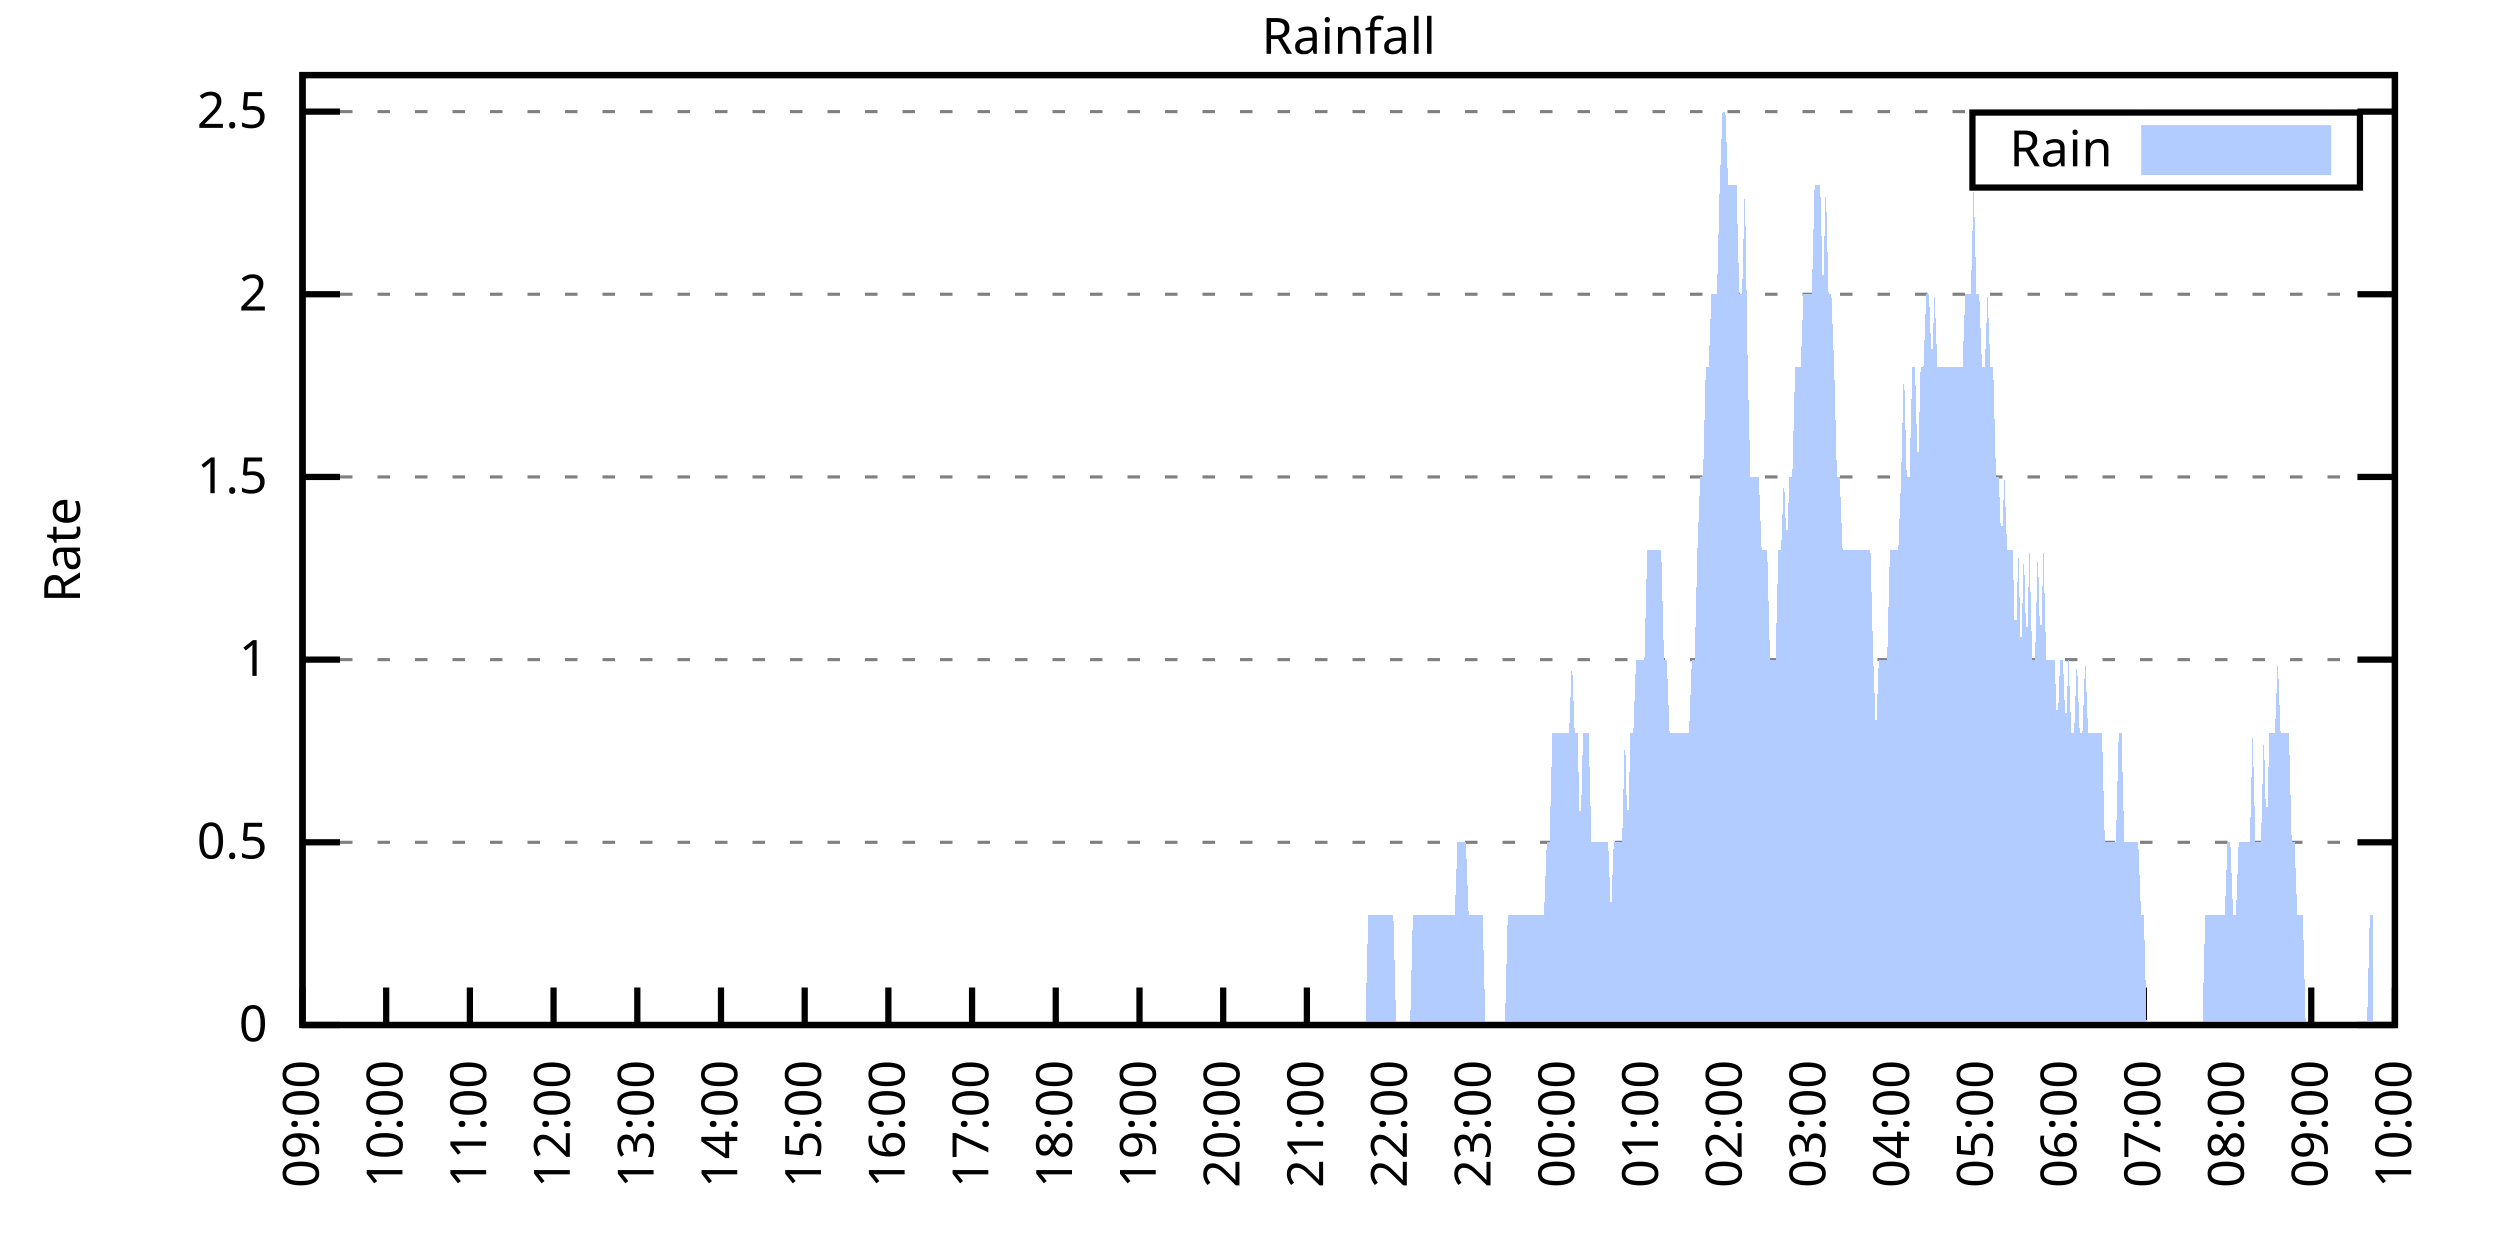
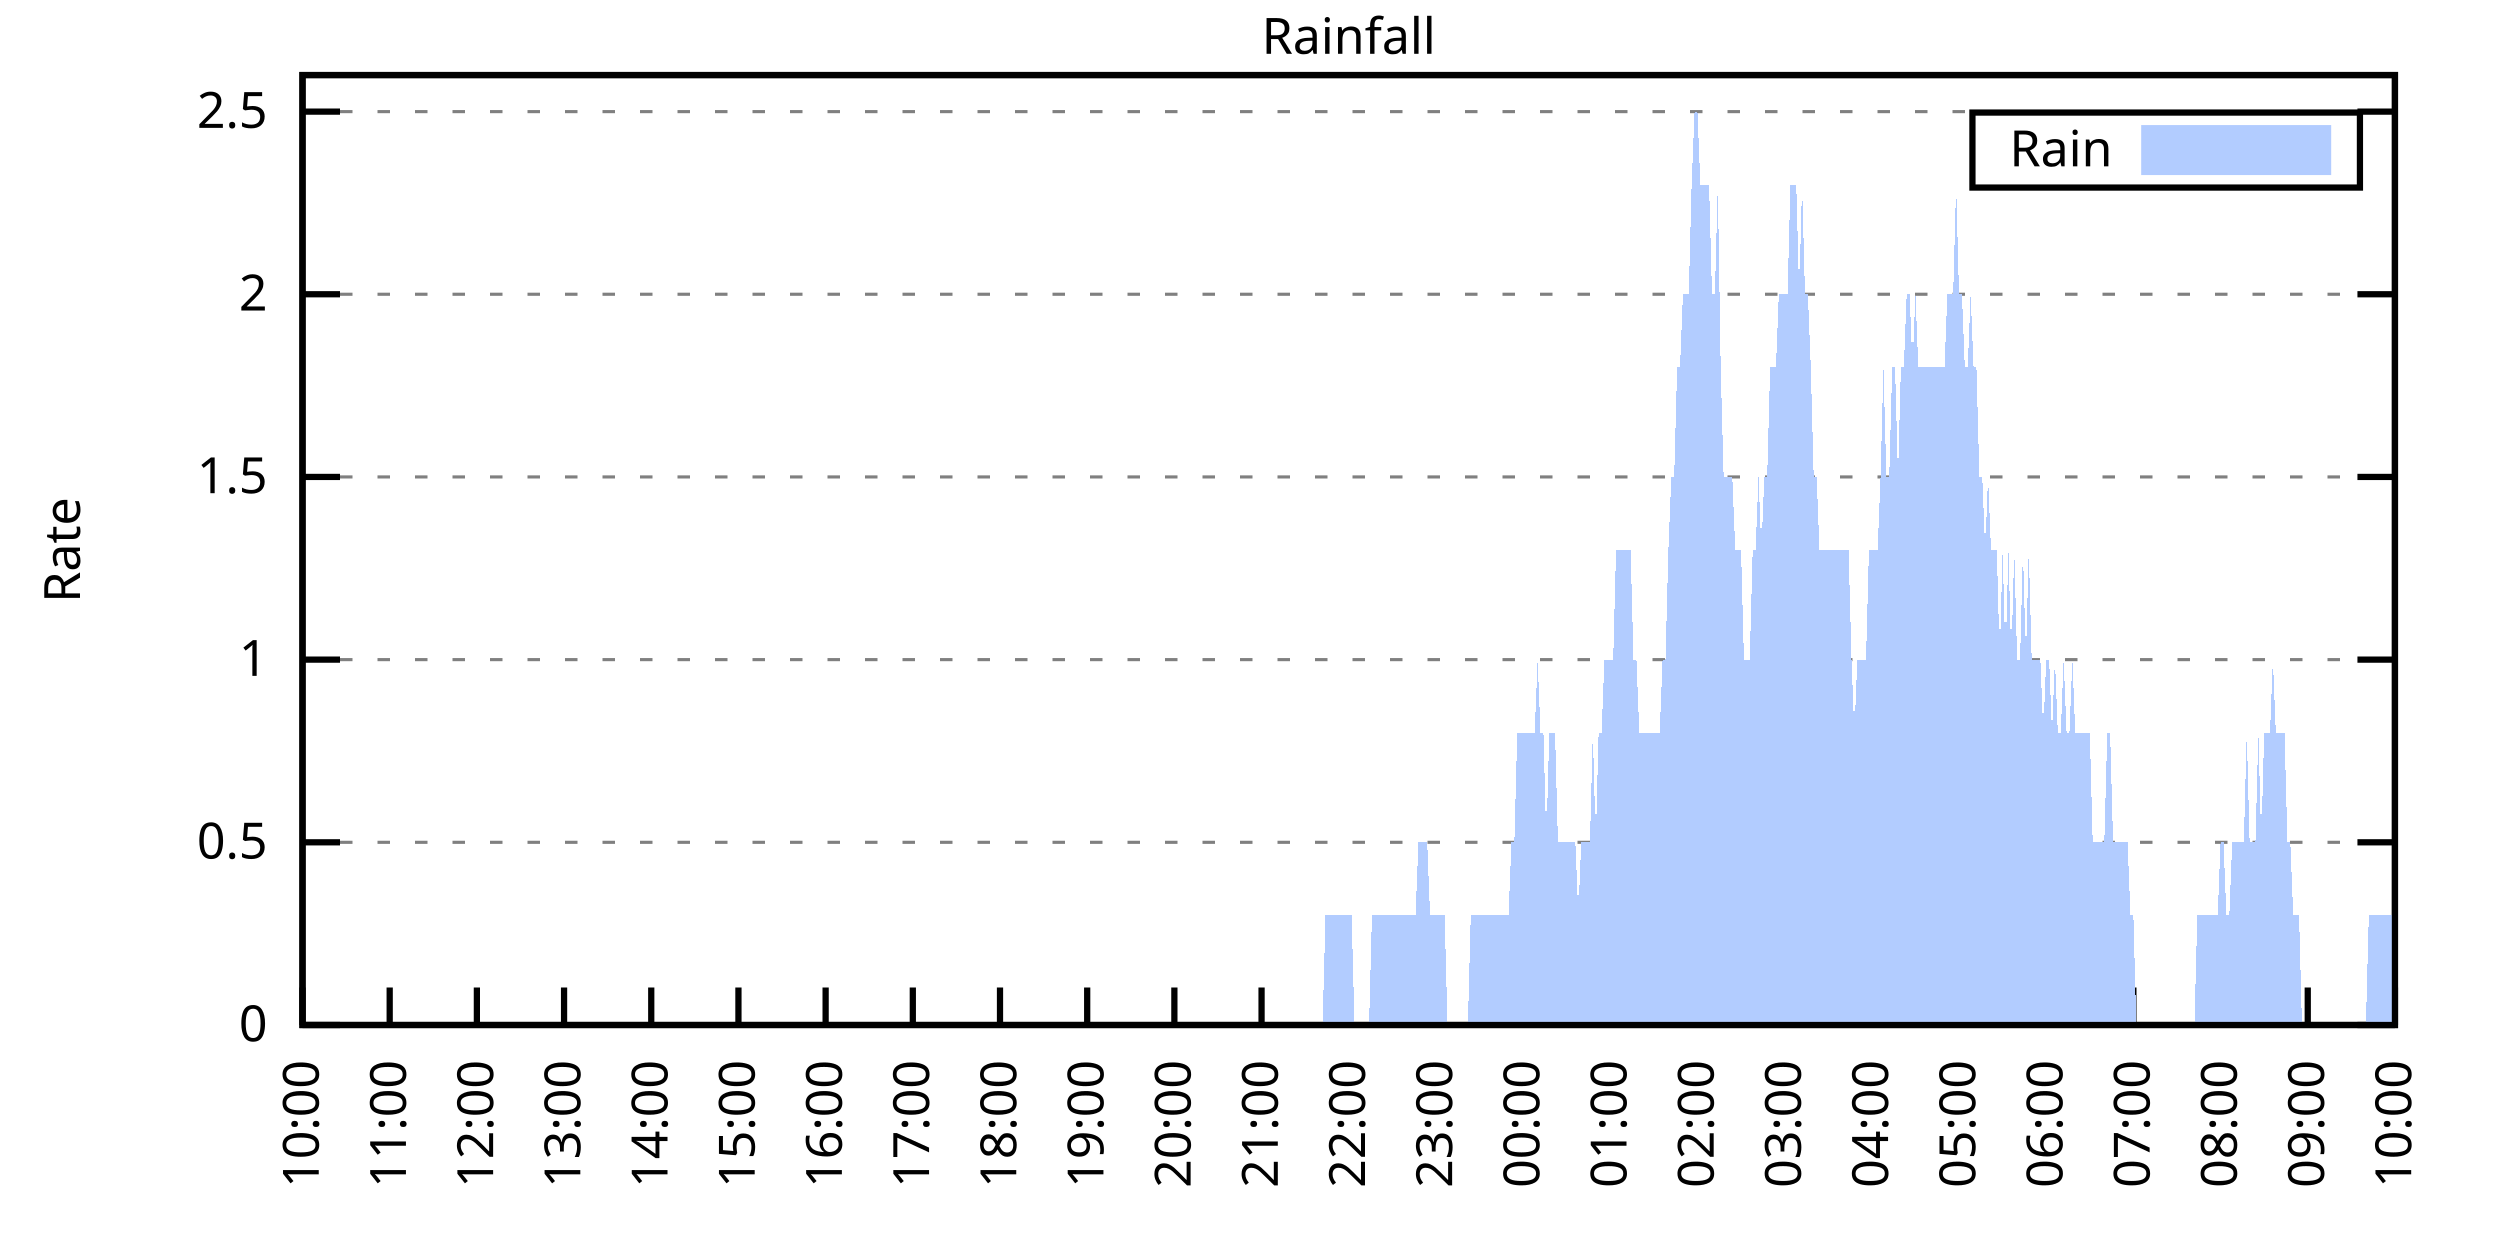
<svg xmlns="http://www.w3.org/2000/svg" xmlns:xlink="http://www.w3.org/1999/xlink" width="400" height="200" viewBox="0 0 400 200">
  <g id="gnuplot_canvas">
    <rect x="0" y="0" width="400" height="200" fill="none" />
    <defs>
      <circle id="gpDot" r="0.5" stroke-width="0.5" stroke="currentColor" />
      <path id="gpPt0" stroke-width="0.333" stroke="currentColor" d="M-1,0 h2 M0,-1 v2" />
      <path id="gpPt1" stroke-width="0.333" stroke="currentColor" d="M-1,-1 L1,1 M1,-1 L-1,1" />
      <path id="gpPt2" stroke-width="0.333" stroke="currentColor" d="M-1,0 L1,0 M0,-1 L0,1 M-1,-1 L1,1 M-1,1 L1,-1" />
      <rect id="gpPt3" stroke-width="0.333" stroke="currentColor" x="-1" y="-1" width="2" height="2" />
      <rect id="gpPt4" stroke-width="0.333" stroke="currentColor" fill="currentColor" x="-1" y="-1" width="2" height="2" />
      <circle id="gpPt5" stroke-width="0.333" stroke="currentColor" cx="0" cy="0" r="1" />
      <use xlink:href="#gpPt5" id="gpPt6" fill="currentColor" stroke="none" />
      <path id="gpPt7" stroke-width="0.333" stroke="currentColor" d="M0,-1.33 L-1.33,0.67 L1.33,0.67 z" />
      <use xlink:href="#gpPt7" id="gpPt8" fill="currentColor" stroke="none" />
      <use xlink:href="#gpPt7" id="gpPt9" stroke="currentColor" transform="rotate(180)" />
      <use xlink:href="#gpPt9" id="gpPt10" fill="currentColor" stroke="none" />
      <use xlink:href="#gpPt3" id="gpPt11" stroke="currentColor" transform="rotate(45)" />
      <use xlink:href="#gpPt11" id="gpPt12" fill="currentColor" stroke="none" />
      <path id="gpPt13" stroke-width="0.333" stroke="currentColor" d="M0,1.330 L1.265,0.411 L0.782,-1.067 L-0.782,-1.076 L-1.265,0.411 z" />
      <use xlink:href="#gpPt13" id="gpPt14" fill="currentColor" stroke="none" />
      <filter id="textbox" filterUnits="objectBoundingBox" x="0" y="0" height="1" width="1">
        <feFlood flood-color="white" flood-opacity="1" result="bgnd" />
        <feComposite in="SourceGraphic" in2="bgnd" operator="atop" />
      </filter>
      <filter id="greybox" filterUnits="objectBoundingBox" x="0" y="0" height="1" width="1">
        <feFlood flood-color="lightgrey" flood-opacity="1" result="grey" />
        <feComposite in="SourceGraphic" in2="grey" operator="atop" />
      </filter>
    </defs>
    <g fill="none" color="white" stroke="currentColor" stroke-width="1.00" stroke-linecap="butt" stroke-linejoin="miter">
</g>
    <g fill="none" color="black" stroke="currentColor" stroke-width="1.00" stroke-linecap="butt" stroke-linejoin="miter">
      <g stroke="none" shape-rendering="crispEdges">
        <polygon fill="rgb(255, 255, 255)" points="48.40,164.00 383.18,164.00 383.18,12.02 48.40,12.02 " />
      </g>
    </g>
    <g fill="none" color="black" stroke="currentColor" stroke-width="1.00" stroke-linecap="butt" stroke-linejoin="miter">
</g>
    <g fill="none" color="black" stroke="black" stroke-width="0.50" stroke-linecap="butt" stroke-linejoin="miter">
</g>
    <g fill="none" color="gray" stroke="currentColor" stroke-width="0.50" stroke-linecap="butt" stroke-linejoin="miter">
      <path stroke="gray" stroke-dasharray="2,4" class="gridline" d="M48.40,164.00 L383.19,164.00  " />
    </g>
    <g fill="none" color="gray" stroke="gray" stroke-width="1.00" stroke-linecap="butt" stroke-linejoin="miter">
</g>
    <g fill="none" color="black" stroke="currentColor" stroke-width="1.00" stroke-linecap="butt" stroke-linejoin="miter">
      <path stroke="black" d="M48.40,164.00 L54.40,164.00 M383.19,164.00 L377.19,164.00  " />
      <g transform="translate(42.80,166.60)" stroke="none" fill="black" font-family="Sans" font-size="8.00" text-anchor="end">
        <text>
          <tspan font-family="Sans"> 0</tspan>
        </text>
      </g>
    </g>
    <g fill="none" color="black" stroke="currentColor" stroke-width="1.00" stroke-linecap="butt" stroke-linejoin="miter">
</g>
    <g fill="none" color="black" stroke="black" stroke-width="0.50" stroke-linecap="butt" stroke-linejoin="miter">
</g>
    <g fill="none" color="gray" stroke="currentColor" stroke-width="0.50" stroke-linecap="butt" stroke-linejoin="miter">
      <path stroke="gray" stroke-dasharray="2,4" class="gridline" d="M48.40,134.77 L383.19,134.77  " />
    </g>
    <g fill="none" color="gray" stroke="gray" stroke-width="1.00" stroke-linecap="butt" stroke-linejoin="miter">
</g>
    <g fill="none" color="black" stroke="currentColor" stroke-width="1.00" stroke-linecap="butt" stroke-linejoin="miter">
      <path stroke="black" d="M48.40,134.77 L54.40,134.77 M383.19,134.77 L377.19,134.77  " />
      <g transform="translate(42.80,137.37)" stroke="none" fill="black" font-family="Sans" font-size="8.00" text-anchor="end">
        <text>
          <tspan font-family="Sans"> 0.5</tspan>
        </text>
      </g>
    </g>
    <g fill="none" color="black" stroke="currentColor" stroke-width="1.00" stroke-linecap="butt" stroke-linejoin="miter">
</g>
    <g fill="none" color="black" stroke="black" stroke-width="0.50" stroke-linecap="butt" stroke-linejoin="miter">
</g>
    <g fill="none" color="gray" stroke="currentColor" stroke-width="0.50" stroke-linecap="butt" stroke-linejoin="miter">
      <path stroke="gray" stroke-dasharray="2,4" class="gridline" d="M48.40,105.54 L383.19,105.54  " />
    </g>
    <g fill="none" color="gray" stroke="gray" stroke-width="1.00" stroke-linecap="butt" stroke-linejoin="miter">
</g>
    <g fill="none" color="black" stroke="currentColor" stroke-width="1.00" stroke-linecap="butt" stroke-linejoin="miter">
      <path stroke="black" d="M48.40,105.54 L54.40,105.54 M383.19,105.54 L377.19,105.54  " />
      <g transform="translate(42.80,108.14)" stroke="none" fill="black" font-family="Sans" font-size="8.00" text-anchor="end">
        <text>
          <tspan font-family="Sans"> 1</tspan>
        </text>
      </g>
    </g>
    <g fill="none" color="black" stroke="currentColor" stroke-width="1.00" stroke-linecap="butt" stroke-linejoin="miter">
</g>
    <g fill="none" color="black" stroke="black" stroke-width="0.50" stroke-linecap="butt" stroke-linejoin="miter">
</g>
    <g fill="none" color="gray" stroke="currentColor" stroke-width="0.50" stroke-linecap="butt" stroke-linejoin="miter">
      <path stroke="gray" stroke-dasharray="2,4" class="gridline" d="M48.40,76.31 L383.19,76.31  " />
    </g>
    <g fill="none" color="gray" stroke="gray" stroke-width="1.00" stroke-linecap="butt" stroke-linejoin="miter">
</g>
    <g fill="none" color="black" stroke="currentColor" stroke-width="1.00" stroke-linecap="butt" stroke-linejoin="miter">
      <path stroke="black" d="M48.40,76.31 L54.40,76.31 M383.19,76.31 L377.19,76.31  " />
      <g transform="translate(42.80,78.91)" stroke="none" fill="black" font-family="Sans" font-size="8.00" text-anchor="end">
        <text>
          <tspan font-family="Sans"> 1.5</tspan>
        </text>
      </g>
    </g>
    <g fill="none" color="black" stroke="currentColor" stroke-width="1.00" stroke-linecap="butt" stroke-linejoin="miter">
</g>
    <g fill="none" color="black" stroke="black" stroke-width="0.50" stroke-linecap="butt" stroke-linejoin="miter">
</g>
    <g fill="none" color="gray" stroke="currentColor" stroke-width="0.50" stroke-linecap="butt" stroke-linejoin="miter">
      <path stroke="gray" stroke-dasharray="2,4" class="gridline" d="M48.40,47.08 L383.19,47.08  " />
    </g>
    <g fill="none" color="gray" stroke="gray" stroke-width="1.00" stroke-linecap="butt" stroke-linejoin="miter">
</g>
    <g fill="none" color="black" stroke="currentColor" stroke-width="1.00" stroke-linecap="butt" stroke-linejoin="miter">
      <path stroke="black" d="M48.40,47.08 L54.40,47.08 M383.19,47.08 L377.19,47.08  " />
      <g transform="translate(42.80,49.68)" stroke="none" fill="black" font-family="Sans" font-size="8.00" text-anchor="end">
        <text>
          <tspan font-family="Sans"> 2</tspan>
        </text>
      </g>
    </g>
    <g fill="none" color="black" stroke="currentColor" stroke-width="1.00" stroke-linecap="butt" stroke-linejoin="miter">
</g>
    <g fill="none" color="black" stroke="black" stroke-width="0.50" stroke-linecap="butt" stroke-linejoin="miter">
</g>
    <g fill="none" color="gray" stroke="currentColor" stroke-width="0.50" stroke-linecap="butt" stroke-linejoin="miter">
      <path stroke="gray" stroke-dasharray="2,4" class="gridline" d="M48.40,17.86 L383.19,17.86  " />
    </g>
    <g fill="none" color="gray" stroke="gray" stroke-width="1.00" stroke-linecap="butt" stroke-linejoin="miter">
</g>
    <g fill="none" color="black" stroke="currentColor" stroke-width="1.00" stroke-linecap="butt" stroke-linejoin="miter">
      <path stroke="black" d="M48.40,17.86 L54.40,17.86 M383.19,17.86 L377.19,17.86  " />
      <g transform="translate(42.80,20.46)" stroke="none" fill="black" font-family="Sans" font-size="8.00" text-anchor="end">
        <text>
          <tspan font-family="Sans"> 2.5</tspan>
        </text>
      </g>
    </g>
    <g fill="none" color="black" stroke="currentColor" stroke-width="1.00" stroke-linecap="butt" stroke-linejoin="miter">
      <path stroke="black" d="M48.40,164.00 L48.40,158.00  " />
      <g transform="translate(51.00,169.60) rotate(270.00)" stroke="none" fill="black" font-family="Sans" font-size="8.00" text-anchor="end">
        <text>
-           <tspan font-family="Sans">09:00</tspan>
-         </text>
-       </g>
-     </g>
-     <g fill="none" color="black" stroke="currentColor" stroke-width="1.00" stroke-linecap="butt" stroke-linejoin="miter">
-       <path stroke="black" d="M61.79,164.00 L61.79,158.00  " />
-       <g transform="translate(64.39,169.60) rotate(270.00)" stroke="none" fill="black" font-family="Sans" font-size="8.00" text-anchor="end">
-         <text>
          <tspan font-family="Sans">10:00</tspan>
        </text>
      </g>
    </g>
    <g fill="none" color="black" stroke="currentColor" stroke-width="1.00" stroke-linecap="butt" stroke-linejoin="miter">
-       <path stroke="black" d="M75.18,164.00 L75.18,158.00  " />
-       <g transform="translate(77.78,169.60) rotate(270.00)" stroke="none" fill="black" font-family="Sans" font-size="8.00" text-anchor="end">
+       <path stroke="black" d="M62.35,164.00 L62.35,158.00  " />
+       <g transform="translate(64.95,169.60) rotate(270.00)" stroke="none" fill="black" font-family="Sans" font-size="8.00" text-anchor="end">
        <text>
          <tspan font-family="Sans">11:00</tspan>
        </text>
      </g>
    </g>
    <g fill="none" color="black" stroke="currentColor" stroke-width="1.00" stroke-linecap="butt" stroke-linejoin="miter">
-       <path stroke="black" d="M88.57,164.00 L88.57,158.00  " />
-       <g transform="translate(91.17,169.60) rotate(270.00)" stroke="none" fill="black" font-family="Sans" font-size="8.00" text-anchor="end">
+       <path stroke="black" d="M76.30,164.00 L76.30,158.00  " />
+       <g transform="translate(78.90,169.60) rotate(270.00)" stroke="none" fill="black" font-family="Sans" font-size="8.00" text-anchor="end">
        <text>
          <tspan font-family="Sans">12:00</tspan>
        </text>
      </g>
    </g>
    <g fill="none" color="black" stroke="currentColor" stroke-width="1.00" stroke-linecap="butt" stroke-linejoin="miter">
-       <path stroke="black" d="M101.97,164.00 L101.97,158.00  " />
-       <g transform="translate(104.57,169.60) rotate(270.00)" stroke="none" fill="black" font-family="Sans" font-size="8.00" text-anchor="end">
+       <path stroke="black" d="M90.25,164.00 L90.25,158.00  " />
+       <g transform="translate(92.85,169.60) rotate(270.00)" stroke="none" fill="black" font-family="Sans" font-size="8.00" text-anchor="end">
        <text>
          <tspan font-family="Sans">13:00</tspan>
        </text>
      </g>
    </g>
    <g fill="none" color="black" stroke="currentColor" stroke-width="1.00" stroke-linecap="butt" stroke-linejoin="miter">
-       <path stroke="black" d="M115.36,164.00 L115.36,158.00  " />
-       <g transform="translate(117.96,169.60) rotate(270.00)" stroke="none" fill="black" font-family="Sans" font-size="8.00" text-anchor="end">
+       <path stroke="black" d="M104.20,164.00 L104.20,158.00  " />
+       <g transform="translate(106.80,169.60) rotate(270.00)" stroke="none" fill="black" font-family="Sans" font-size="8.00" text-anchor="end">
        <text>
          <tspan font-family="Sans">14:00</tspan>
        </text>
      </g>
    </g>
    <g fill="none" color="black" stroke="currentColor" stroke-width="1.00" stroke-linecap="butt" stroke-linejoin="miter">
-       <path stroke="black" d="M128.75,164.00 L128.75,158.00  " />
-       <g transform="translate(131.35,169.60) rotate(270.00)" stroke="none" fill="black" font-family="Sans" font-size="8.00" text-anchor="end">
+       <path stroke="black" d="M118.15,164.00 L118.15,158.00  " />
+       <g transform="translate(120.75,169.60) rotate(270.00)" stroke="none" fill="black" font-family="Sans" font-size="8.00" text-anchor="end">
        <text>
          <tspan font-family="Sans">15:00</tspan>
        </text>
      </g>
    </g>
    <g fill="none" color="black" stroke="currentColor" stroke-width="1.00" stroke-linecap="butt" stroke-linejoin="miter">
-       <path stroke="black" d="M142.14,164.00 L142.14,158.00  " />
-       <g transform="translate(144.74,169.60) rotate(270.00)" stroke="none" fill="black" font-family="Sans" font-size="8.00" text-anchor="end">
+       <path stroke="black" d="M132.10,164.00 L132.10,158.00  " />
+       <g transform="translate(134.70,169.60) rotate(270.00)" stroke="none" fill="black" font-family="Sans" font-size="8.00" text-anchor="end">
        <text>
          <tspan font-family="Sans">16:00</tspan>
        </text>
      </g>
    </g>
    <g fill="none" color="black" stroke="currentColor" stroke-width="1.00" stroke-linecap="butt" stroke-linejoin="miter">
-       <path stroke="black" d="M155.53,164.00 L155.53,158.00  " />
-       <g transform="translate(158.13,169.60) rotate(270.00)" stroke="none" fill="black" font-family="Sans" font-size="8.00" text-anchor="end">
+       <path stroke="black" d="M146.05,164.00 L146.05,158.00  " />
+       <g transform="translate(148.65,169.60) rotate(270.00)" stroke="none" fill="black" font-family="Sans" font-size="8.00" text-anchor="end">
        <text>
          <tspan font-family="Sans">17:00</tspan>
        </text>
      </g>
    </g>
    <g fill="none" color="black" stroke="currentColor" stroke-width="1.00" stroke-linecap="butt" stroke-linejoin="miter">
-       <path stroke="black" d="M168.92,164.00 L168.92,158.00  " />
-       <g transform="translate(171.52,169.60) rotate(270.00)" stroke="none" fill="black" font-family="Sans" font-size="8.00" text-anchor="end">
+       <path stroke="black" d="M160.00,164.00 L160.00,158.00  " />
+       <g transform="translate(162.60,169.60) rotate(270.00)" stroke="none" fill="black" font-family="Sans" font-size="8.00" text-anchor="end">
        <text>
          <tspan font-family="Sans">18:00</tspan>
        </text>
      </g>
    </g>
    <g fill="none" color="black" stroke="currentColor" stroke-width="1.00" stroke-linecap="butt" stroke-linejoin="miter">
-       <path stroke="black" d="M182.32,164.00 L182.32,158.00  " />
-       <g transform="translate(184.92,169.60) rotate(270.00)" stroke="none" fill="black" font-family="Sans" font-size="8.00" text-anchor="end">
+       <path stroke="black" d="M173.95,164.00 L173.95,158.00  " />
+       <g transform="translate(176.55,169.60) rotate(270.00)" stroke="none" fill="black" font-family="Sans" font-size="8.00" text-anchor="end">
        <text>
          <tspan font-family="Sans">19:00</tspan>
        </text>
      </g>
    </g>
    <g fill="none" color="black" stroke="currentColor" stroke-width="1.00" stroke-linecap="butt" stroke-linejoin="miter">
-       <path stroke="black" d="M195.71,164.00 L195.71,158.00  " />
-       <g transform="translate(198.31,169.60) rotate(270.00)" stroke="none" fill="black" font-family="Sans" font-size="8.00" text-anchor="end">
+       <path stroke="black" d="M187.90,164.00 L187.90,158.00  " />
+       <g transform="translate(190.50,169.60) rotate(270.00)" stroke="none" fill="black" font-family="Sans" font-size="8.00" text-anchor="end">
        <text>
          <tspan font-family="Sans">20:00</tspan>
        </text>
      </g>
    </g>
    <g fill="none" color="black" stroke="currentColor" stroke-width="1.00" stroke-linecap="butt" stroke-linejoin="miter">
-       <path stroke="black" d="M209.10,164.00 L209.10,158.00  " />
-       <g transform="translate(211.70,169.60) rotate(270.00)" stroke="none" fill="black" font-family="Sans" font-size="8.00" text-anchor="end">
+       <path stroke="black" d="M201.85,164.00 L201.85,158.00  " />
+       <g transform="translate(204.45,169.60) rotate(270.00)" stroke="none" fill="black" font-family="Sans" font-size="8.00" text-anchor="end">
        <text>
          <tspan font-family="Sans">21:00</tspan>
        </text>
      </g>
    </g>
    <g fill="none" color="black" stroke="currentColor" stroke-width="1.00" stroke-linecap="butt" stroke-linejoin="miter">
-       <path stroke="black" d="M222.49,164.00 L222.49,158.00  " />
-       <g transform="translate(225.09,169.60) rotate(270.00)" stroke="none" fill="black" font-family="Sans" font-size="8.00" text-anchor="end">
+       <path stroke="black" d="M215.80,164.00 L215.80,158.00  " />
+       <g transform="translate(218.40,169.60) rotate(270.00)" stroke="none" fill="black" font-family="Sans" font-size="8.00" text-anchor="end">
        <text>
          <tspan font-family="Sans">22:00</tspan>
        </text>
      </g>
    </g>
    <g fill="none" color="black" stroke="currentColor" stroke-width="1.00" stroke-linecap="butt" stroke-linejoin="miter">
-       <path stroke="black" d="M235.88,164.00 L235.88,158.00  " />
-       <g transform="translate(238.48,169.60) rotate(270.00)" stroke="none" fill="black" font-family="Sans" font-size="8.00" text-anchor="end">
+       <path stroke="black" d="M229.74,164.00 L229.74,158.00  " />
+       <g transform="translate(232.34,169.60) rotate(270.00)" stroke="none" fill="black" font-family="Sans" font-size="8.00" text-anchor="end">
        <text>
          <tspan font-family="Sans">23:00</tspan>
        </text>
      </g>
    </g>
    <g fill="none" color="black" stroke="currentColor" stroke-width="1.00" stroke-linecap="butt" stroke-linejoin="miter">
-       <path stroke="black" d="M249.27,164.00 L249.27,158.00  " />
-       <g transform="translate(251.87,169.60) rotate(270.00)" stroke="none" fill="black" font-family="Sans" font-size="8.00" text-anchor="end">
+       <path stroke="black" d="M243.69,164.00 L243.69,158.00  " />
+       <g transform="translate(246.29,169.60) rotate(270.00)" stroke="none" fill="black" font-family="Sans" font-size="8.00" text-anchor="end">
        <text>
          <tspan font-family="Sans">00:00</tspan>
        </text>
      </g>
    </g>
    <g fill="none" color="black" stroke="currentColor" stroke-width="1.00" stroke-linecap="butt" stroke-linejoin="miter">
-       <path stroke="black" d="M262.67,164.00 L262.67,158.00  " />
-       <g transform="translate(265.27,169.60) rotate(270.00)" stroke="none" fill="black" font-family="Sans" font-size="8.00" text-anchor="end">
+       <path stroke="black" d="M257.64,164.00 L257.64,158.00  " />
+       <g transform="translate(260.24,169.60) rotate(270.00)" stroke="none" fill="black" font-family="Sans" font-size="8.00" text-anchor="end">
        <text>
          <tspan font-family="Sans">01:00</tspan>
        </text>
      </g>
    </g>
    <g fill="none" color="black" stroke="currentColor" stroke-width="1.00" stroke-linecap="butt" stroke-linejoin="miter">
-       <path stroke="black" d="M276.06,164.00 L276.06,158.00  " />
-       <g transform="translate(278.66,169.60) rotate(270.00)" stroke="none" fill="black" font-family="Sans" font-size="8.00" text-anchor="end">
+       <path stroke="black" d="M271.59,164.00 L271.59,158.00  " />
+       <g transform="translate(274.19,169.60) rotate(270.00)" stroke="none" fill="black" font-family="Sans" font-size="8.00" text-anchor="end">
        <text>
          <tspan font-family="Sans">02:00</tspan>
        </text>
      </g>
    </g>
    <g fill="none" color="black" stroke="currentColor" stroke-width="1.00" stroke-linecap="butt" stroke-linejoin="miter">
-       <path stroke="black" d="M289.45,164.00 L289.45,158.00  " />
-       <g transform="translate(292.05,169.60) rotate(270.00)" stroke="none" fill="black" font-family="Sans" font-size="8.00" text-anchor="end">
+       <path stroke="black" d="M285.54,164.00 L285.54,158.00  " />
+       <g transform="translate(288.14,169.60) rotate(270.00)" stroke="none" fill="black" font-family="Sans" font-size="8.00" text-anchor="end">
        <text>
          <tspan font-family="Sans">03:00</tspan>
        </text>
      </g>
    </g>
    <g fill="none" color="black" stroke="currentColor" stroke-width="1.00" stroke-linecap="butt" stroke-linejoin="miter">
-       <path stroke="black" d="M302.84,164.00 L302.84,158.00  " />
-       <g transform="translate(305.44,169.60) rotate(270.00)" stroke="none" fill="black" font-family="Sans" font-size="8.00" text-anchor="end">
+       <path stroke="black" d="M299.49,164.00 L299.49,158.00  " />
+       <g transform="translate(302.09,169.60) rotate(270.00)" stroke="none" fill="black" font-family="Sans" font-size="8.00" text-anchor="end">
        <text>
          <tspan font-family="Sans">04:00</tspan>
        </text>
      </g>
    </g>
    <g fill="none" color="black" stroke="currentColor" stroke-width="1.00" stroke-linecap="butt" stroke-linejoin="miter">
-       <path stroke="black" d="M316.23,164.00 L316.23,158.00  " />
-       <g transform="translate(318.83,169.60) rotate(270.00)" stroke="none" fill="black" font-family="Sans" font-size="8.00" text-anchor="end">
+       <path stroke="black" d="M313.44,164.00 L313.44,158.00  " />
+       <g transform="translate(316.04,169.60) rotate(270.00)" stroke="none" fill="black" font-family="Sans" font-size="8.00" text-anchor="end">
        <text>
          <tspan font-family="Sans">05:00</tspan>
        </text>
      </g>
    </g>
    <g fill="none" color="black" stroke="currentColor" stroke-width="1.00" stroke-linecap="butt" stroke-linejoin="miter">
-       <path stroke="black" d="M329.62,164.00 L329.62,158.00  " />
-       <g transform="translate(332.22,169.60) rotate(270.00)" stroke="none" fill="black" font-family="Sans" font-size="8.00" text-anchor="end">
+       <path stroke="black" d="M327.39,164.00 L327.39,158.00  " />
+       <g transform="translate(329.99,169.60) rotate(270.00)" stroke="none" fill="black" font-family="Sans" font-size="8.00" text-anchor="end">
        <text>
          <tspan font-family="Sans">06:00</tspan>
        </text>
      </g>
    </g>
    <g fill="none" color="black" stroke="currentColor" stroke-width="1.00" stroke-linecap="butt" stroke-linejoin="miter">
-       <path stroke="black" d="M343.02,164.00 L343.02,158.00  " />
-       <g transform="translate(345.62,169.60) rotate(270.00)" stroke="none" fill="black" font-family="Sans" font-size="8.00" text-anchor="end">
+       <path stroke="black" d="M341.34,164.00 L341.34,158.00  " />
+       <g transform="translate(343.94,169.60) rotate(270.00)" stroke="none" fill="black" font-family="Sans" font-size="8.00" text-anchor="end">
        <text>
          <tspan font-family="Sans">07:00</tspan>
        </text>
      </g>
    </g>
    <g fill="none" color="black" stroke="currentColor" stroke-width="1.00" stroke-linecap="butt" stroke-linejoin="miter">
-       <path stroke="black" d="M356.41,164.00 L356.41,158.00  " />
-       <g transform="translate(359.01,169.60) rotate(270.00)" stroke="none" fill="black" font-family="Sans" font-size="8.00" text-anchor="end">
+       <path stroke="black" d="M355.29,164.00 L355.29,158.00  " />
+       <g transform="translate(357.89,169.60) rotate(270.00)" stroke="none" fill="black" font-family="Sans" font-size="8.00" text-anchor="end">
        <text>
          <tspan font-family="Sans">08:00</tspan>
        </text>
      </g>
    </g>
    <g fill="none" color="black" stroke="currentColor" stroke-width="1.00" stroke-linecap="butt" stroke-linejoin="miter">
-       <path stroke="black" d="M369.80,164.00 L369.80,158.00  " />
-       <g transform="translate(372.40,169.60) rotate(270.00)" stroke="none" fill="black" font-family="Sans" font-size="8.00" text-anchor="end">
+       <path stroke="black" d="M369.24,164.00 L369.24,158.00  " />
+       <g transform="translate(371.84,169.60) rotate(270.00)" stroke="none" fill="black" font-family="Sans" font-size="8.00" text-anchor="end">
        <text>
          <tspan font-family="Sans">09:00</tspan>
        </text>
      </g>
    </g>
    <g fill="none" color="black" stroke="currentColor" stroke-width="1.00" stroke-linecap="butt" stroke-linejoin="miter">
      <path stroke="black" d="M383.19,164.00 L383.19,158.00  " />
      <g transform="translate(385.79,169.60) rotate(270.00)" stroke="none" fill="black" font-family="Sans" font-size="8.00" text-anchor="end">
        <text>
          <tspan font-family="Sans">10:00</tspan>
        </text>
      </g>
    </g>
    <g fill="none" color="black" stroke="currentColor" stroke-width="1.00" stroke-linecap="butt" stroke-linejoin="miter">
</g>
    <g fill="none" color="black" stroke="currentColor" stroke-width="1.00" stroke-linecap="butt" stroke-linejoin="miter">
      <path stroke="black" d="M48.40,12.01 L48.40,164.00 L383.19,164.00 L383.19,12.01 L48.40,12.01 Z  " />
    </g>
    <g fill="none" color="black" stroke="currentColor" stroke-width="1.00" stroke-linecap="butt" stroke-linejoin="miter">
</g>
    <g fill="none" color="black" stroke="currentColor" stroke-width="1.00" stroke-linecap="butt" stroke-linejoin="miter">
      <path stroke="black" d="M315.59,30.01 L315.59,18.01 L377.59,18.01 L377.59,30.01 L315.59,30.01 Z  " />
    </g>
    <g id="Rainfall_plot_1">
      <g fill="none" color="white" stroke="black" stroke-width="2.00" stroke-linecap="butt" stroke-linejoin="miter">
</g>
      <g fill="none" color="black" stroke="currentColor" stroke-width="2.00" stroke-linecap="butt" stroke-linejoin="miter">
        <g transform="translate(337.99,26.61)" stroke="none" fill="black" font-family="Sans" font-size="8.00" text-anchor="end">
          <text>
            <tspan font-family="Sans">Rain</tspan>
          </text>
        </g>
      </g>
      <g fill="none" color="black" stroke="currentColor" stroke-width="2.00" stroke-linecap="butt" stroke-linejoin="miter">
        <g stroke="none" shape-rendering="crispEdges">
          <polygon fill="rgb(178, 204, 255)" points="343.59,27.01 371.99,27.01 371.99,21.01 343.59,21.01 " />
        </g>
        <path stroke="rgb(178, 204, 255)" d="M343.59,27.01 L371.99,27.01 L371.99,21.01 L343.59,21.01 L343.59,27.01 Z  " />
      </g>
      <g fill="none" color="black" stroke="currentColor" stroke-width="2.00" stroke-linecap="butt" stroke-linejoin="miter">
        <g stroke="none" shape-rendering="crispEdges">
-           <polygon fill="rgb(178, 204, 255)" points="58.67,164.00 59.11,164.00 59.56,164.00 60.01,164.00 60.45,164.00 60.90,164.00 61.35,164.00 61.79,164.00 62.24,164.00 62.68,164.00 63.13,164.00 63.58,164.00 64.02,164.00 64.47,164.00 64.92,164.00 65.36,164.00 65.81,164.00 66.26,164.00 66.70,164.00 67.15,164.00 67.59,164.00 68.04,164.00 68.49,164.00 68.93,164.00 69.38,164.00 69.83,164.00 70.27,164.00 70.72,164.00 71.17,164.00 71.61,164.00 72.06,164.00 72.50,164.00 72.95,164.00 73.40,164.00 73.84,164.00 74.29,164.00 74.74,164.00 75.18,164.00 75.63,164.00 76.08,164.00 76.52,164.00 76.97,164.00 77.42,164.00 77.86,164.00 78.31,164.00 78.75,164.00 79.20,164.00 79.65,164.00 80.09,164.00 80.54,164.00 80.99,164.00 81.43,164.00 81.88,164.00 82.33,164.00 82.77,164.00 83.22,164.00 83.66,164.00 84.11,164.00 84.56,164.00 85.00,164.00 85.45,164.00 85.90,164.00 86.34,164.00 86.79,164.00 87.24,164.00 87.68,164.00 88.13,164.00 88.57,164.00 89.02,164.00 89.47,164.00 89.91,164.00 90.36,164.00 90.81,164.00 91.25,164.00 91.70,164.00 92.15,164.00 92.59,164.00 93.04,164.00 93.49,164.00 93.93,164.00 94.38,164.00 94.82,164.00 95.27,164.00 95.72,164.00 96.16,164.00 96.61,164.00 97.06,164.00 97.50,164.00 97.95,164.00 98.40,164.00 98.84,164.00 99.29,164.00 99.73,164.00 100.18,164.00 100.63,164.00 101.07,164.00 101.52,164.00 101.97,164.00 102.41,164.00 102.86,164.00 103.31,164.00 103.75,164.00 104.20,164.00 104.64,164.00 105.09,164.00 105.54,164.00 105.98,164.00 106.43,164.00 106.88,164.00 107.32,164.00 107.77,164.00 108.22,164.00 108.66,164.00 109.11,164.00 109.55,164.00 110.00,164.00 110.45,164.00 110.89,164.00 111.34,164.00 111.79,164.00 112.23,164.00 112.68,164.00 113.13,164.00 113.57,164.00 114.02,164.00 114.47,164.00 114.91,164.00 115.36,164.00 115.80,164.00 116.25,164.00 116.70,164.00 117.14,164.00 117.59,164.00 118.04,164.00 118.48,164.00 118.93,164.00 119.38,164.00 119.82,164.00 120.27,164.00 120.71,164.00 121.16,164.00 121.61,164.00 122.05,164.00 122.50,164.00 122.95,164.00 123.39,164.00 123.84,164.00 124.29,164.00 124.73,164.00 125.18,164.00 125.62,164.00 126.07,164.00 126.52,164.00 126.96,164.00 127.41,164.00 127.86,164.00 128.30,164.00 128.75,164.00 129.20,164.00 129.64,164.00 130.09,164.00 130.54,164.00 130.98,164.00 131.43,164.00 131.87,164.00 132.32,164.00 132.77,164.00 133.21,164.00 133.66,164.00 134.11,164.00 134.55,164.00 135.00,164.00 135.45,164.00 135.89,164.00 136.34,164.00 136.78,164.00 137.23,164.00 137.68,164.00 138.12,164.00 138.57,164.00 139.02,164.00 139.46,164.00 139.91,164.00 140.36,164.00 140.80,164.00 141.25,164.00 141.69,164.00 142.14,164.00 142.59,164.00 143.03,164.00 143.48,164.00 143.93,164.00 144.37,164.00 144.82,164.00 145.27,164.00 145.71,164.00 146.16,164.00 146.61,164.00 147.05,164.00 147.50,164.00 147.94,164.00 148.39,164.00 148.84,164.00 149.28,164.00 149.73,164.00 150.18,164.00 150.62,164.00 151.07,164.00 151.52,164.00 151.96,164.00 152.41,164.00 152.85,164.00 153.30,164.00 153.75,164.00 154.19,164.00 154.64,164.00 155.09,164.00 155.53,164.00 155.98,164.00 156.43,164.00 156.87,164.00 157.32,164.00 157.76,164.00 158.21,164.00 158.66,164.00 159.10,164.00 159.55,164.00 160.00,164.00 160.44,164.00 160.89,164.00 161.34,164.00 161.78,164.00 162.23,164.00 162.67,164.00 163.12,164.00 163.57,164.00 164.01,164.00 164.46,164.00 164.91,164.00 165.35,164.00 165.80,164.00 166.25,164.00 166.69,164.00 167.14,164.00 167.59,164.00 168.03,164.00 168.48,164.00 168.92,164.00 169.37,164.00 169.82,164.00 170.26,164.00 170.71,164.00 171.16,164.00 171.60,164.00 172.05,164.00 172.50,164.00 172.94,164.00 173.39,164.00 173.83,164.00 174.28,164.00 174.73,164.00 175.17,164.00 175.62,164.00 176.07,164.00 176.51,164.00 176.96,164.00 177.41,164.00 177.85,164.00 178.30,164.00 178.74,164.00 179.19,164.00 179.64,164.00 180.08,164.00 180.53,164.00 180.98,164.00 181.42,164.00 181.87,164.00 182.32,164.00 182.76,164.00 183.21,164.00 183.66,164.00 184.10,164.00 184.55,164.00 184.99,164.00 185.44,164.00 185.89,164.00 186.33,164.00 186.78,164.00 187.23,164.00 187.67,164.00 188.12,164.00 188.57,164.00 189.01,164.00 189.46,164.00 189.90,164.00 190.35,164.00 190.80,164.00 191.24,164.00 191.69,164.00 192.14,164.00 192.58,164.00 193.03,164.00 193.48,164.00 193.92,164.00 194.37,164.00 194.81,164.00 195.26,164.00 195.71,164.00 196.15,164.00 196.60,164.00 197.05,164.00 197.49,164.00 197.94,164.00 198.39,164.00 198.83,164.00 199.28,164.00 199.73,164.00 200.17,164.00 200.62,164.00 201.06,164.00 201.51,164.00 201.96,164.00 202.40,164.00 202.85,164.00 203.30,164.00 203.74,164.00 204.19,164.00 204.64,164.00 205.08,164.00 205.53,164.00 205.97,164.00 206.42,164.00 206.87,164.00 207.31,164.00 207.76,164.00 208.21,164.00 208.65,164.00 209.10,164.00 209.55,164.00 209.99,164.00 210.44,164.00 210.88,164.00 211.33,164.00 211.78,164.00 212.22,164.00 212.67,164.00 213.12,164.00 213.56,164.00 214.01,164.00 214.46,164.00 214.90,164.00 215.35,164.00 215.80,164.00 216.24,164.00 216.69,164.00 217.13,164.00 217.58,164.00 218.03,164.00 218.47,164.00 218.92,146.46 219.37,146.46 219.81,146.46 220.26,146.46 220.71,146.46 221.15,146.46 221.60,146.46 222.04,146.46 222.49,146.46 222.94,146.46 223.38,164.00 223.83,164.00 224.28,164.00 224.72,164.00 225.17,164.00 225.62,164.00 226.06,146.46 226.51,146.46 226.95,146.46 227.40,146.46 227.85,146.46 228.29,146.46 228.74,146.46 229.19,146.46 229.63,146.46 230.08,146.46 230.53,146.46 230.97,146.46 231.42,146.46 231.86,146.46 232.31,146.46 232.76,146.46 233.20,134.77 233.65,134.77 234.10,134.77 234.54,134.77 234.99,146.46 235.44,146.46 235.88,146.46 236.33,146.46 236.78,146.46 237.22,146.46 237.67,164.00 238.11,164.00 238.56,164.00 239.01,164.00 239.45,164.00 239.90,164.00 240.35,164.00 240.79,164.00 241.24,146.46 241.69,146.46 242.13,146.46 242.58,146.46 243.02,146.46 243.47,146.46 243.92,146.46 244.36,146.46 244.81,146.46 245.26,146.46 245.70,146.46 246.15,146.46 246.60,146.46 247.04,146.46 247.49,134.77 247.93,134.77 248.38,117.23 248.83,117.23 249.27,117.23 249.72,117.23 250.17,117.23 250.61,117.23 251.06,117.23 251.51,105.54 251.95,117.23 252.40,117.23 252.85,134.77 253.29,117.23 253.74,117.23 254.18,117.23 254.63,134.77 255.08,134.77 255.52,134.77 255.97,134.77 256.42,134.77 256.86,134.77 257.31,134.77 257.76,146.46 258.20,134.77 258.65,134.77 259.09,134.77 259.54,134.77 259.99,117.23 260.43,134.77 260.88,117.23 261.33,117.23 261.77,105.54 262.22,105.54 262.67,105.54 263.11,105.54 263.56,88.00 264.00,88.00 264.45,88.00 264.90,88.00 265.34,88.00 265.79,88.00 266.24,105.54 266.68,105.54 267.13,117.23 267.58,117.23 268.02,117.23 268.47,117.23 268.92,117.23 269.36,117.23 269.81,117.23 270.25,117.23 270.70,105.54 271.15,105.54 271.59,88.00 272.04,76.31 272.49,76.31 272.93,58.78 273.38,58.78 273.83,47.08 274.27,47.08 274.72,47.08 275.16,29.55 275.61,17.86 276.06,17.86 276.50,29.55 276.95,29.55 277.40,29.55 277.84,29.55 278.29,47.08 278.74,47.08 279.18,29.55 279.63,58.78 280.07,76.31 280.52,76.31 280.97,76.31 281.41,76.31 281.86,88.00 282.31,88.00 282.75,88.00 283.20,105.54 283.65,105.54 284.09,105.54 284.54,88.00 284.98,88.00 285.43,76.31 285.88,88.00 286.32,76.31 286.77,76.31 287.22,58.78 287.66,58.78 288.11,58.78 288.56,47.08 289.00,47.08 289.45,47.08 289.90,47.08 290.34,29.55 290.79,29.55 291.23,29.55 291.68,47.08 292.13,29.55 292.57,47.08 293.02,47.08 293.47,58.78 293.91,76.31 294.36,76.31 294.81,88.00 295.25,88.00 295.70,88.00 296.14,88.00 296.59,88.00 297.04,88.00 297.48,88.00 297.93,88.00 298.38,88.00 298.82,88.00 299.27,88.00 299.72,105.54 300.16,117.23 300.61,105.54 301.05,105.54 301.50,105.54 301.95,105.54 302.39,88.00 302.84,88.00 303.29,88.00 303.73,88.00 304.18,76.31 304.63,58.78 305.07,76.31 305.52,76.31 305.97,58.78 306.41,58.78 306.86,76.31 307.30,58.78 307.75,58.78 308.20,47.08 308.64,47.08 309.09,58.78 309.54,47.08 309.98,58.78 310.43,58.78 310.88,58.78 311.32,58.78 311.77,58.78 312.21,58.78 312.66,58.78 313.11,58.78 313.55,58.78 314.00,58.78 314.45,47.08 314.89,47.08 315.34,47.08 315.79,29.55 316.23,47.08 316.68,47.08 317.12,58.78 317.57,58.78 318.02,47.08 318.46,58.78 318.91,58.78 319.36,76.31 319.80,76.31 320.25,88.00 320.70,76.31 321.14,88.00 321.59,88.00 322.04,88.00 322.48,105.54 322.93,88.00 323.37,105.54 323.82,88.00 324.27,105.54 324.71,88.00 325.16,105.54 325.61,105.54 326.05,88.00 326.50,105.54 326.95,88.00 327.39,105.54 327.84,105.54 328.28,105.54 328.73,105.54 329.18,117.23 329.62,105.54 330.07,105.54 330.52,117.23 330.96,105.54 331.41,117.23 331.86,117.23 332.30,105.54 332.75,117.23 333.19,117.23 333.64,105.54 334.09,117.23 334.53,117.23 334.98,117.23 335.43,117.23 335.87,117.23 336.32,117.23 336.77,134.77 337.21,134.77 337.66,134.77 338.10,134.77 338.55,134.77 339.00,117.23 339.44,117.23 339.89,134.77 340.34,134.77 340.78,134.77 341.23,134.77 341.68,134.77 342.12,134.77 342.57,146.46 343.02,146.46 343.46,164.00 343.91,164.00 344.35,164.00 344.80,164.00 345.25,164.00 345.69,164.00 346.14,164.00 346.59,164.00 347.03,164.00 347.48,164.00 347.93,164.00 348.37,164.00 348.82,164.00 349.26,164.00 349.71,164.00 350.16,164.00 350.60,164.00 351.05,164.00 351.50,164.00 351.94,164.00 352.39,164.00 352.84,146.46 353.28,146.46 353.73,146.46 354.17,146.46 354.62,146.46 355.07,146.46 355.51,146.46 355.96,146.46 356.41,134.77 356.85,134.77 357.30,146.46 357.75,146.46 358.19,134.77 358.64,134.77 359.09,134.77 359.53,134.77 359.98,134.77 360.42,117.23 360.87,134.77 361.32,134.77 361.76,134.77 362.21,117.23 362.66,134.77 363.10,117.23 363.55,117.23 364.00,117.23 364.44,105.54 364.89,117.23 365.33,117.23 365.78,117.23 366.23,117.23 366.67,134.77 367.12,134.77 367.57,146.46 368.01,146.46 368.46,146.46 368.91,164.00 369.35,164.00 369.80,164.00 370.24,164.00 370.69,164.00 371.14,164.00 371.58,164.00 372.03,164.00 372.48,164.00 372.92,164.00 373.37,164.00 373.82,164.00 374.26,164.00 374.71,164.00 375.16,164.00 375.60,164.00 376.05,164.00 376.49,164.00 376.94,164.00 377.39,164.00 377.83,164.00 378.28,164.00 378.73,164.00 379.17,146.46 379.62,146.46 379.62,164.00 58.67,164.00 " />
+           <polygon fill="rgb(178, 204, 255)" points="48.86,164.00 49.33,164.00 49.79,164.00 50.26,164.00 50.72,164.00 51.19,164.00 51.65,164.00 52.12,164.00 52.58,164.00 53.05,164.00 53.51,164.00 53.98,164.00 54.44,164.00 54.91,164.00 55.37,164.00 55.84,164.00 56.30,164.00 56.77,164.00 57.23,164.00 57.70,164.00 58.16,164.00 58.63,164.00 59.09,164.00 59.56,164.00 60.02,164.00 60.49,164.00 60.95,164.00 61.42,164.00 61.88,164.00 62.35,164.00 62.81,164.00 63.28,164.00 63.74,164.00 64.21,164.00 64.67,164.00 65.14,164.00 65.60,164.00 66.07,164.00 66.53,164.00 67.00,164.00 67.46,164.00 67.93,164.00 68.39,164.00 68.86,164.00 69.32,164.00 69.79,164.00 70.25,164.00 70.72,164.00 71.18,164.00 71.65,164.00 72.11,164.00 72.58,164.00 73.04,164.00 73.51,164.00 73.97,164.00 74.44,164.00 74.90,164.00 75.37,164.00 75.83,164.00 76.30,164.00 76.76,164.00 77.23,164.00 77.69,164.00 78.16,164.00 78.62,164.00 79.09,164.00 79.55,164.00 80.02,164.00 80.48,164.00 80.95,164.00 81.41,164.00 81.88,164.00 82.34,164.00 82.81,164.00 83.27,164.00 83.74,164.00 84.20,164.00 84.67,164.00 85.13,164.00 85.60,164.00 86.06,164.00 86.53,164.00 86.99,164.00 87.46,164.00 87.92,164.00 88.39,164.00 88.85,164.00 89.32,164.00 89.78,164.00 90.25,164.00 90.71,164.00 91.18,164.00 91.64,164.00 92.11,164.00 92.57,164.00 93.04,164.00 93.50,164.00 93.97,164.00 94.43,164.00 94.90,164.00 95.36,164.00 95.83,164.00 96.29,164.00 96.76,164.00 97.22,164.00 97.69,164.00 98.15,164.00 98.62,164.00 99.08,164.00 99.55,164.00 100.01,164.00 100.48,164.00 100.94,164.00 101.41,164.00 101.87,164.00 102.34,164.00 102.80,164.00 103.27,164.00 103.73,164.00 104.20,164.00 104.66,164.00 105.13,164.00 105.59,164.00 106.06,164.00 106.52,164.00 106.99,164.00 107.45,164.00 107.92,164.00 108.38,164.00 108.85,164.00 109.31,164.00 109.78,164.00 110.24,164.00 110.71,164.00 111.17,164.00 111.64,164.00 112.10,164.00 112.57,164.00 113.03,164.00 113.50,164.00 113.96,164.00 114.43,164.00 114.89,164.00 115.36,164.00 115.82,164.00 116.29,164.00 116.75,164.00 117.22,164.00 117.68,164.00 118.15,164.00 118.61,164.00 119.08,164.00 119.54,164.00 120.01,164.00 120.47,164.00 120.94,164.00 121.40,164.00 121.87,164.00 122.33,164.00 122.80,164.00 123.26,164.00 123.73,164.00 124.19,164.00 124.66,164.00 125.12,164.00 125.59,164.00 126.05,164.00 126.52,164.00 126.98,164.00 127.45,164.00 127.91,164.00 128.38,164.00 128.84,164.00 129.31,164.00 129.77,164.00 130.24,164.00 130.70,164.00 131.17,164.00 131.63,164.00 132.10,164.00 132.56,164.00 133.03,164.00 133.49,164.00 133.96,164.00 134.42,164.00 134.89,164.00 135.35,164.00 135.82,164.00 136.28,164.00 136.75,164.00 137.21,164.00 137.68,164.00 138.14,164.00 138.61,164.00 139.07,164.00 139.54,164.00 140.00,164.00 140.47,164.00 140.93,164.00 141.40,164.00 141.86,164.00 142.33,164.00 142.79,164.00 143.26,164.00 143.72,164.00 144.19,164.00 144.65,164.00 145.12,164.00 145.58,164.00 146.05,164.00 146.51,164.00 146.98,164.00 147.44,164.00 147.91,164.00 148.37,164.00 148.84,164.00 149.30,164.00 149.77,164.00 150.23,164.00 150.70,164.00 151.16,164.00 151.63,164.00 152.09,164.00 152.56,164.00 153.02,164.00 153.49,164.00 153.95,164.00 154.42,164.00 154.88,164.00 155.35,164.00 155.81,164.00 156.28,164.00 156.74,164.00 157.21,164.00 157.67,164.00 158.14,164.00 158.60,164.00 159.07,164.00 159.53,164.00 160.00,164.00 160.46,164.00 160.93,164.00 161.39,164.00 161.86,164.00 162.32,164.00 162.79,164.00 163.25,164.00 163.72,164.00 164.18,164.00 164.65,164.00 165.11,164.00 165.58,164.00 166.04,164.00 166.51,164.00 166.97,164.00 167.44,164.00 167.90,164.00 168.37,164.00 168.83,164.00 169.30,164.00 169.76,164.00 170.23,164.00 170.69,164.00 171.16,164.00 171.62,164.00 172.09,164.00 172.55,164.00 173.02,164.00 173.48,164.00 173.95,164.00 174.41,164.00 174.88,164.00 175.34,164.00 175.81,164.00 176.27,164.00 176.74,164.00 177.20,164.00 177.67,164.00 178.13,164.00 178.60,164.00 179.06,164.00 179.53,164.00 179.99,164.00 180.46,164.00 180.92,164.00 181.39,164.00 181.85,164.00 182.32,164.00 182.78,164.00 183.25,164.00 183.71,164.00 184.18,164.00 184.64,164.00 185.11,164.00 185.57,164.00 186.04,164.00 186.50,164.00 186.97,164.00 187.43,164.00 187.90,164.00 188.36,164.00 188.83,164.00 189.29,164.00 189.76,164.00 190.22,164.00 190.69,164.00 191.15,164.00 191.62,164.00 192.08,164.00 192.55,164.00 193.01,164.00 193.48,164.00 193.94,164.00 194.41,164.00 194.87,164.00 195.34,164.00 195.80,164.00 196.27,164.00 196.73,164.00 197.20,164.00 197.66,164.00 198.13,164.00 198.59,164.00 199.06,164.00 199.52,164.00 199.99,164.00 200.45,164.00 200.92,164.00 201.38,164.00 201.85,164.00 202.31,164.00 202.78,164.00 203.24,164.00 203.71,164.00 204.17,164.00 204.64,164.00 205.10,164.00 205.57,164.00 206.03,164.00 206.50,164.00 206.96,164.00 207.43,164.00 207.89,164.00 208.36,164.00 208.82,164.00 209.29,164.00 209.75,164.00 210.22,164.00 210.68,164.00 211.15,164.00 211.61,164.00 212.08,146.46 212.54,146.46 213.01,146.46 213.47,146.46 213.94,146.46 214.40,146.46 214.87,146.46 215.33,146.46 215.80,146.46 216.26,146.46 216.72,164.00 217.19,164.00 217.65,164.00 218.12,164.00 218.58,164.00 219.05,164.00 219.51,146.46 219.98,146.46 220.44,146.46 220.91,146.46 221.37,146.46 221.84,146.46 222.30,146.46 222.77,146.46 223.23,146.46 223.70,146.46 224.16,146.46 224.63,146.46 225.09,146.46 225.56,146.46 226.02,146.46 226.49,146.46 226.95,134.77 227.42,134.77 227.88,134.77 228.35,134.77 228.81,146.46 229.28,146.46 229.74,146.46 230.21,146.46 230.67,146.46 231.14,146.46 231.60,164.00 232.07,164.00 232.53,164.00 233.00,164.00 233.46,164.00 233.93,164.00 234.39,164.00 234.86,164.00 235.32,146.46 235.79,146.46 236.25,146.46 236.72,146.46 237.18,146.46 237.65,146.46 238.11,146.46 238.58,146.46 239.04,146.46 239.51,146.46 239.97,146.46 240.44,146.46 240.90,146.46 241.37,146.46 241.83,134.77 242.30,134.77 242.76,117.23 243.23,117.23 243.69,117.23 244.16,117.23 244.62,117.23 245.09,117.23 245.55,117.23 246.02,105.54 246.48,117.23 246.95,117.23 247.41,134.77 247.88,117.23 248.34,117.23 248.81,117.23 249.27,134.77 249.74,134.77 250.20,134.77 250.67,134.77 251.13,134.77 251.60,134.77 252.06,134.77 252.53,146.46 252.99,134.77 253.46,134.77 253.92,134.77 254.39,134.77 254.85,117.23 255.32,134.77 255.78,117.23 256.25,117.23 256.71,105.54 257.18,105.54 257.64,105.54 258.11,105.54 258.57,88.00 259.04,88.00 259.50,88.00 259.97,88.00 260.43,88.00 260.90,88.00 261.36,105.54 261.83,105.54 262.29,117.23 262.76,117.23 263.22,117.23 263.69,117.23 264.15,117.23 264.62,117.23 265.08,117.23 265.55,117.23 266.01,105.54 266.48,105.54 266.94,88.00 267.41,76.31 267.87,76.31 268.34,58.78 268.80,58.78 269.27,47.08 269.73,47.08 270.20,47.08 270.66,29.55 271.13,17.86 271.59,17.86 272.06,29.55 272.52,29.55 272.99,29.55 273.45,29.55 273.92,47.08 274.38,47.08 274.85,29.55 275.31,58.78 275.78,76.31 276.24,76.31 276.71,76.31 277.17,76.31 277.64,88.00 278.10,88.00 278.57,88.00 279.03,105.54 279.50,105.54 279.96,105.54 280.43,88.00 280.89,88.00 281.36,76.31 281.82,88.00 282.29,76.31 282.75,76.31 283.22,58.78 283.68,58.78 284.15,58.78 284.61,47.08 285.08,47.08 285.54,47.08 286.01,47.08 286.47,29.55 286.94,29.55 287.40,29.55 287.87,47.08 288.33,29.55 288.80,47.08 289.26,47.08 289.73,58.78 290.19,76.31 290.66,76.31 291.12,88.00 291.59,88.00 292.05,88.00 292.52,88.00 292.98,88.00 293.45,88.00 293.91,88.00 294.38,88.00 294.84,88.00 295.31,88.00 295.77,88.00 296.24,105.54 296.70,117.23 297.17,105.54 297.63,105.54 298.10,105.54 298.56,105.54 299.03,88.00 299.49,88.00 299.96,88.00 300.42,88.00 300.89,76.31 301.35,58.78 301.82,76.31 302.28,76.31 302.75,58.78 303.21,58.78 303.68,76.31 304.14,58.78 304.61,58.78 305.07,47.08 305.54,47.08 306.00,58.78 306.47,47.08 306.93,58.78 307.40,58.78 307.86,58.78 308.33,58.78 308.79,58.78 309.26,58.78 309.72,58.78 310.19,58.78 310.65,58.78 311.12,58.78 311.58,47.08 312.05,47.08 312.51,47.08 312.98,29.55 313.44,47.08 313.91,47.08 314.37,58.78 314.84,58.78 315.30,47.08 315.77,58.78 316.23,58.78 316.70,76.31 317.16,76.31 317.63,88.00 318.09,76.31 318.56,88.00 319.02,88.00 319.49,88.00 319.95,105.54 320.42,88.00 320.88,105.54 321.35,88.00 321.81,105.54 322.28,88.00 322.74,105.54 323.21,105.54 323.67,88.00 324.14,105.54 324.60,88.00 325.07,105.54 325.53,105.54 326.00,105.54 326.46,105.54 326.93,117.23 327.39,105.54 327.86,105.54 328.32,117.23 328.79,105.54 329.25,117.23 329.72,117.23 330.18,105.54 330.65,117.23 331.11,117.23 331.58,105.54 332.04,117.23 332.51,117.23 332.97,117.23 333.44,117.23 333.90,117.23 334.37,117.23 334.83,134.77 335.30,134.77 335.76,134.77 336.23,134.77 336.69,134.77 337.16,117.23 337.62,117.23 338.09,134.77 338.55,134.77 339.02,134.77 339.48,134.77 339.95,134.77 340.41,134.77 340.88,146.46 341.34,146.46 341.81,164.00 342.27,164.00 342.74,164.00 343.20,164.00 343.67,164.00 344.13,164.00 344.60,164.00 345.06,164.00 345.53,164.00 345.99,164.00 346.46,164.00 346.92,164.00 347.39,164.00 347.85,164.00 348.32,164.00 348.78,164.00 349.25,164.00 349.71,164.00 350.18,164.00 350.64,164.00 351.11,164.00 351.57,146.46 352.04,146.46 352.50,146.46 352.97,146.46 353.43,146.46 353.90,146.46 354.36,146.46 354.83,146.46 355.29,134.77 355.76,134.77 356.22,146.46 356.69,146.46 357.15,134.77 357.62,134.77 358.08,134.77 358.55,134.77 359.01,134.77 359.48,117.23 359.94,134.77 360.41,134.77 360.87,134.77 361.34,117.23 361.80,134.77 362.27,117.23 362.73,117.23 363.20,117.23 363.66,105.54 364.13,117.23 364.59,117.23 365.06,117.23 365.52,117.23 365.99,134.77 366.45,134.77 366.92,146.46 367.38,146.46 367.85,146.46 368.31,164.00 368.78,164.00 369.24,164.00 369.71,164.00 370.17,164.00 370.64,164.00 371.10,164.00 371.57,164.00 372.03,164.00 372.50,164.00 372.96,164.00 373.43,164.00 373.89,164.00 374.36,164.00 374.82,164.00 375.29,164.00 375.75,164.00 376.22,164.00 376.68,164.00 377.15,164.00 377.61,164.00 378.08,164.00 378.54,164.00 379.01,146.46 379.47,146.46 379.94,146.46 380.40,146.46 380.87,146.46 381.33,146.46 381.80,146.46 382.26,146.46 382.73,146.46 383.19,146.46 383.19,164.00 48.86,164.00 " />
        </g>
      </g>
    </g>
    <g fill="none" color="black" stroke="currentColor" stroke-width="2.00" stroke-linecap="butt" stroke-linejoin="miter">
</g>
    <g fill="none" color="black" stroke="black" stroke-width="1.00" stroke-linecap="butt" stroke-linejoin="miter">
</g>
    <g fill="none" color="black" stroke="currentColor" stroke-width="1.00" stroke-linecap="butt" stroke-linejoin="miter">
      <path stroke="black" d="M48.40,12.01 L48.40,164.00 L383.19,164.00 L383.19,12.01 L48.40,12.01 Z  " />
      <g transform="translate(12.80,88.01) rotate(270.00)" stroke="none" fill="black" font-family="Sans" font-size="8.00" text-anchor="middle">
        <text>
          <tspan font-family="Sans">Rate</tspan>
        </text>
      </g>
    </g>
    <g fill="none" color="black" stroke="currentColor" stroke-width="1.00" stroke-linecap="butt" stroke-linejoin="miter">
</g>
    <g fill="none" color="black" stroke="currentColor" stroke-width="1.00" stroke-linecap="butt" stroke-linejoin="miter">
      <g transform="translate(215.79,8.61)" stroke="none" fill="black" font-family="Sans" font-size="8.00" text-anchor="middle">
        <text>
          <tspan font-family="Sans">Rainfall</tspan>
        </text>
      </g>
    </g>
    <g fill="none" color="black" stroke="currentColor" stroke-width="1.00" stroke-linecap="butt" stroke-linejoin="miter">
</g>
  </g>
</svg>
